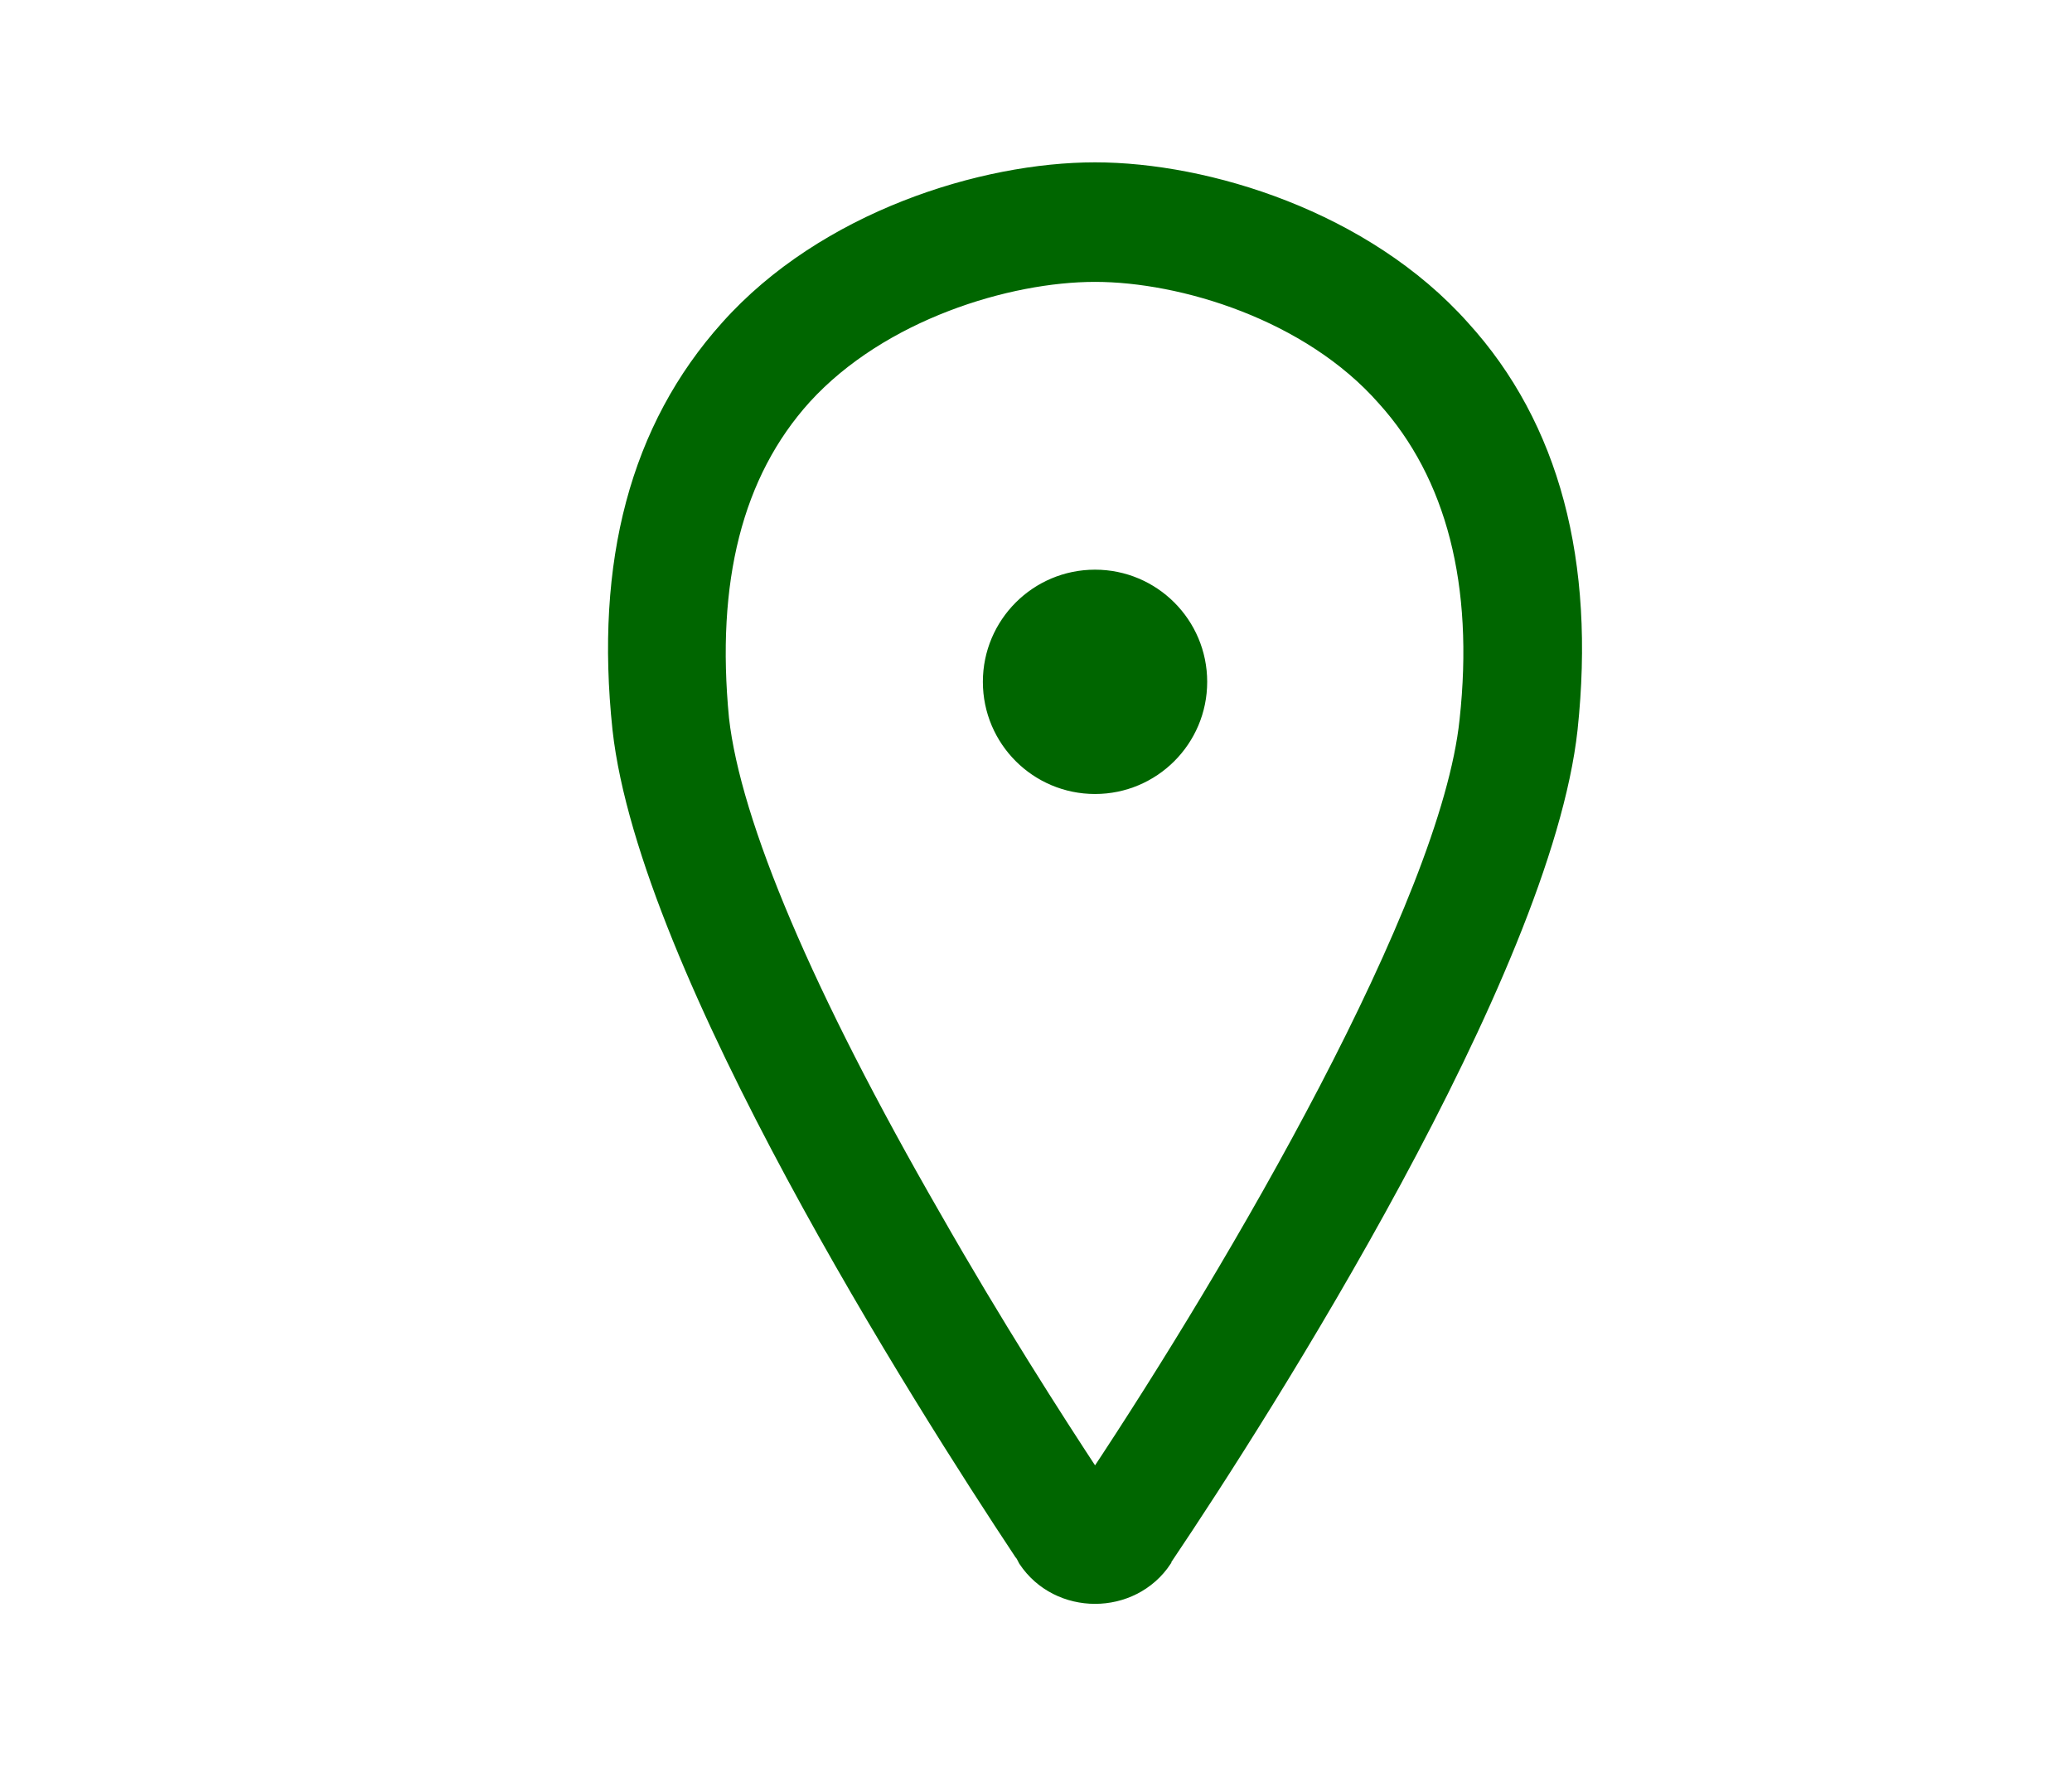
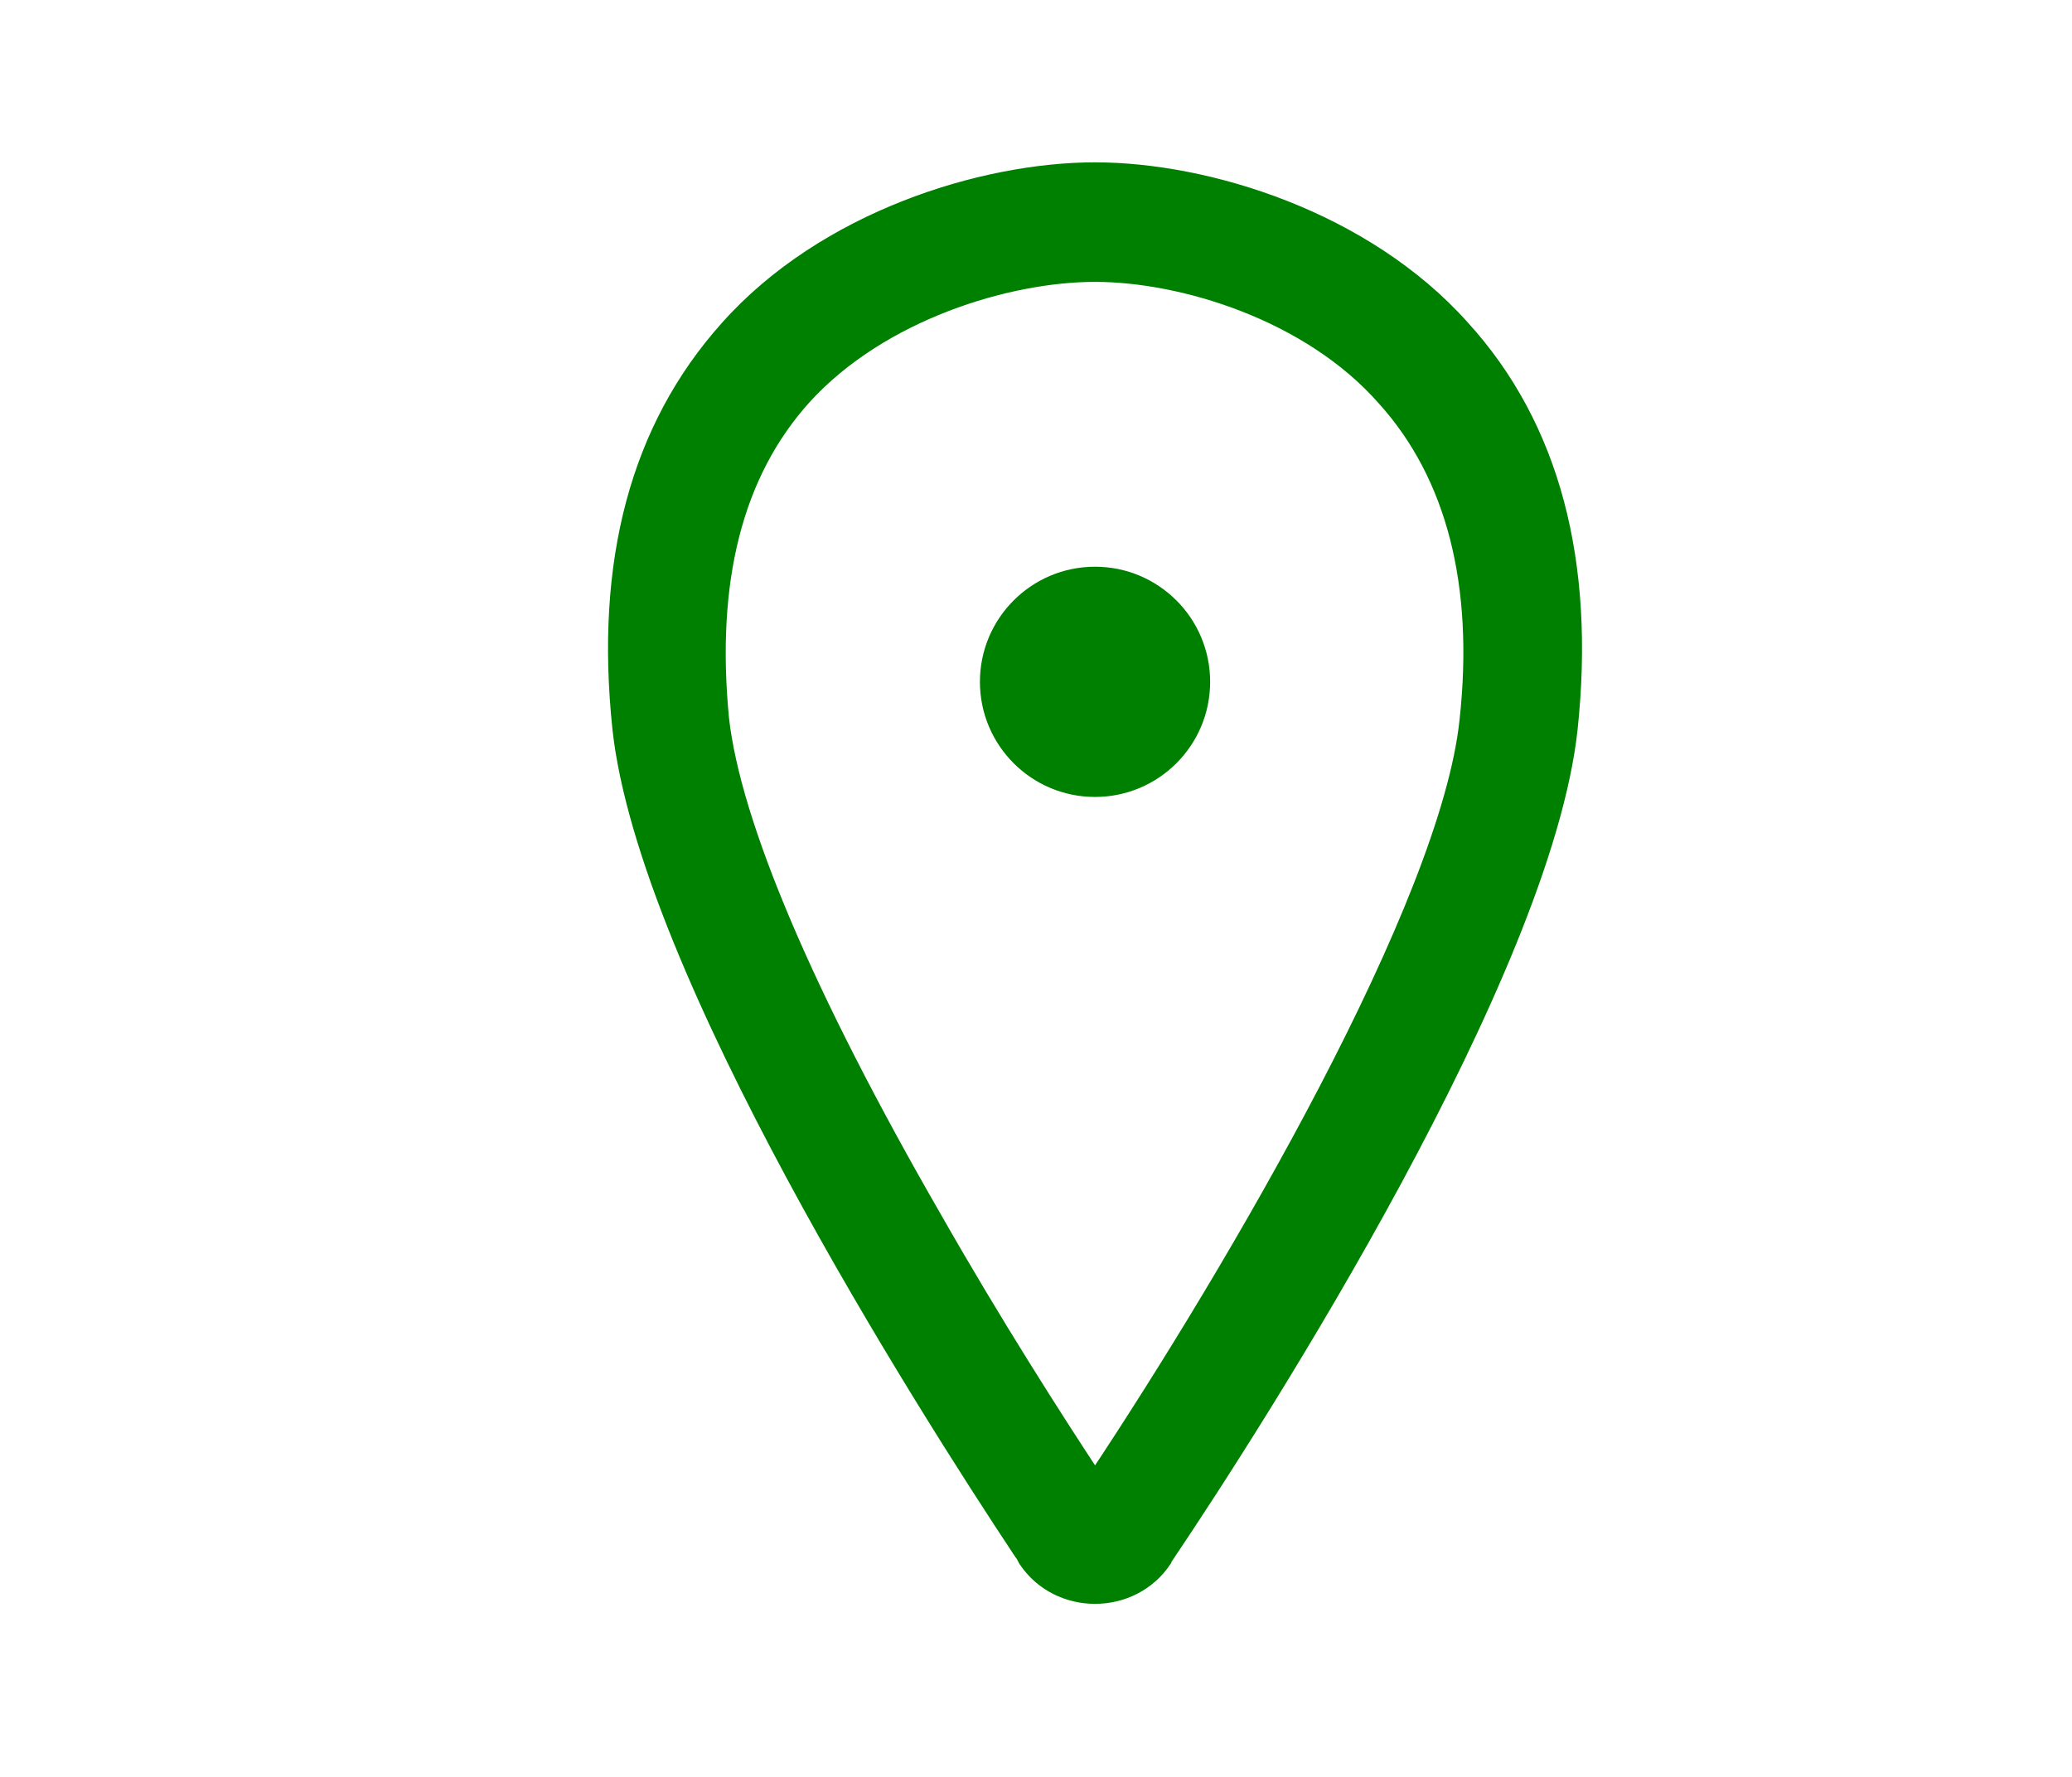
<svg xmlns="http://www.w3.org/2000/svg" version="1.1" id="Layer_4" x="0px" y="0px" viewBox="-533 340 140.4 120.4" xml:space="preserve">
  <style> 

</style>
-   <circle class="st0" cx="-458.8" cy="386.2" r="7.1" style="stroke:#006600; fill:#006600" />
-   <path class="st0" style="stroke:#006600; fill:#006600" d="M-454.1,445.7c-2.2,3.3-7.2,3.3-9.4,0c-0.1-0.2-0.2-0.4-0.3-0.5c-6.7-10.1-25.4-39.5-27.2-55.8  c-1.2-11.3,1.2-20.4,7.3-27.2c6.6-7.4,17.3-10.7,24.9-10.7c7.6,0,18.3,3.3,24.9,10.7c6.1,6.7,8.5,15.9,7.3,27.2  c-1.8,16.5-20.8,46.3-27.4,56.1C-454,445.5-454.1,445.6-454.1,445.7z M-458.8,358.6c-5.9,0-14.5,2.6-19.7,8.3  c-4.7,5.2-6.5,12.5-5.6,21.8c0.8,7.1,5.7,18.7,14.4,33.8c4.1,7.2,8.2,13.6,10.9,17.7c9.5-14.3,23.9-38.9,25.2-51.4  c1-9.2-0.9-16.6-5.6-21.8C-444.3,361.2-452.9,358.6-458.8,358.6z" />
+   <circle class="st0" cx="-458.8" cy="386.2" r="7.3" style="stroke:green; fill:green" />
+   <path class="st0" style="stroke:green; fill:green" d="M-454.1,445.7c-2.2,3.3-7.2,3.3-9.4,0c-0.1-0.2-0.2-0.4-0.3-0.5c-6.7-10.1-25.4-39.5-27.2-55.8  c-1.2-11.3,1.2-20.4,7.3-27.2c6.6-7.4,17.3-10.7,24.9-10.7c7.6,0,18.3,3.3,24.9,10.7c6.1,6.7,8.5,15.9,7.3,27.2  c-1.8,16.5-20.8,46.3-27.4,56.1C-454,445.5-454.1,445.6-454.1,445.7z M-458.8,358.6c-5.9,0-14.5,2.6-19.7,8.3  c-4.7,5.2-6.5,12.5-5.6,21.8c0.8,7.1,5.7,18.7,14.4,33.8c4.1,7.2,8.2,13.6,10.9,17.7c9.5-14.3,23.9-38.9,25.2-51.4  c1-9.2-0.9-16.6-5.6-21.8C-444.3,361.2-452.9,358.6-458.8,358.6z" />
</svg>
